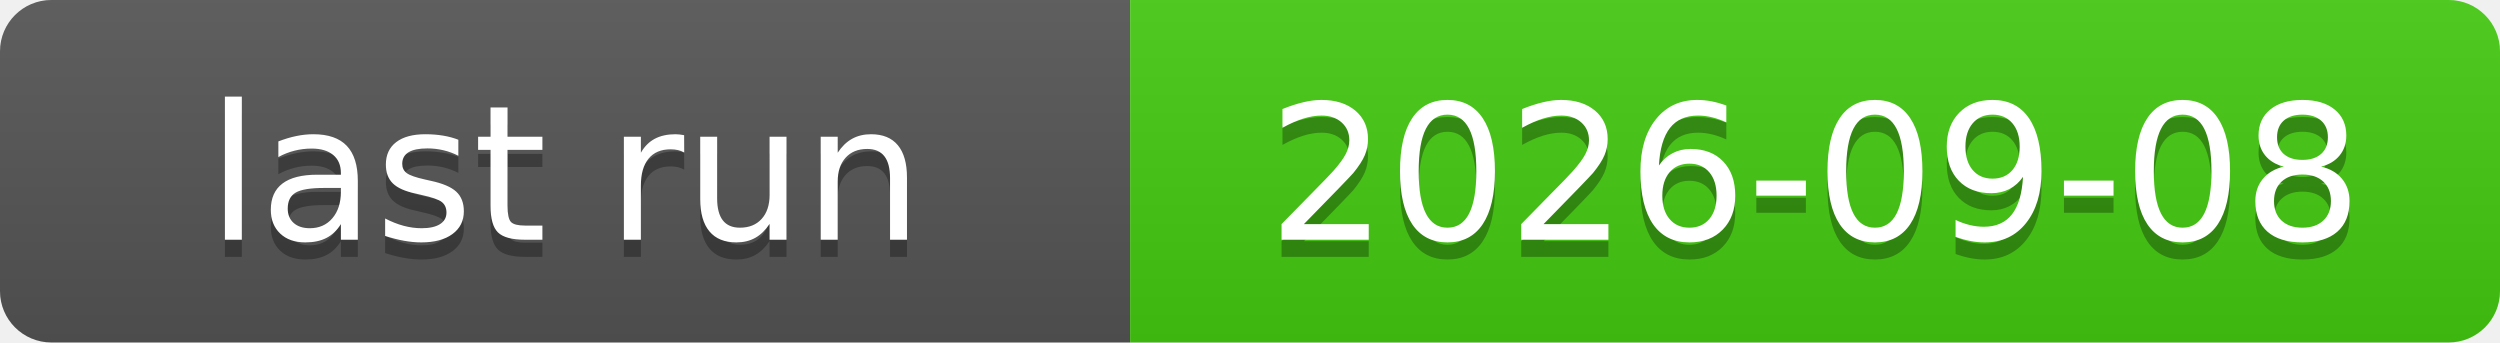
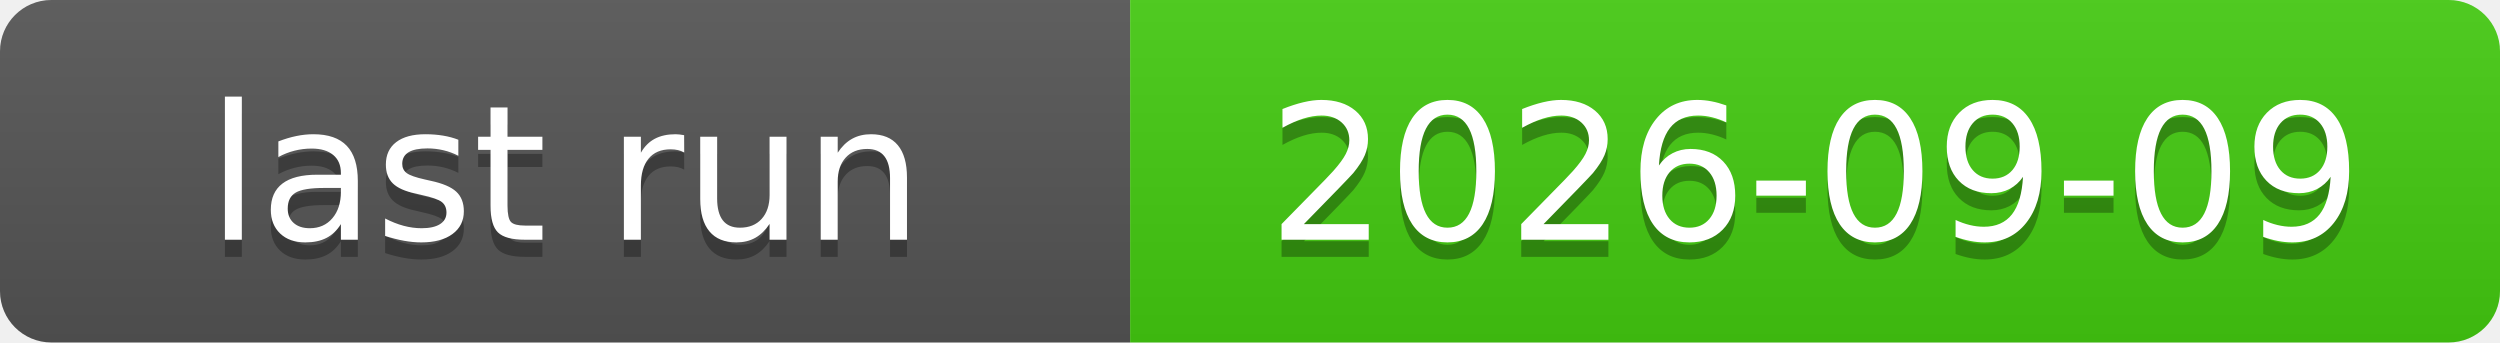
<svg xmlns="http://www.w3.org/2000/svg" xmlns:xlink="http://www.w3.org/1999/xlink" width="146" height="20" role="img">
-   <a target="_blank" xlink:href="https://github.com/symbolic-labs-pub/freedom-that-lasts/actions/runs/34195866048">
+   <a target="_blank" xlink:href="https://github.com/symbolic-labs-pub/freedom-that-lasts/actions/runs/34321001445">
    <linearGradient id="s" x2="0" y2="100%">
      <stop offset="0" stop-color="#bbb" stop-opacity=".1" />
      <stop offset="1" stop-opacity=".1" />
    </linearGradient>
    <clipPath id="r">
      <rect width="146" height="20" rx="3" fill="#fff" />
    </clipPath>
    <g clip-path="url(#r)">
      <rect width="66" height="20" fill="#555" />
      <rect x="66" width="80" height="20" fill="#4c1" />
      <rect width="146" height="20" fill="url(#s)" />
    </g>
    <g fill="#fff" text-anchor="middle" font-family="Verdana,Geneva,DejaVu Sans,sans-serif" text-rendering="geometricPrecision" font-size="110">
      <text aria-hidden="true" x="330.0" y="150" fill="#010101" fill-opacity=".3" transform="scale(.1)" textLength="560">last run</text>
      <text x="330.0" y="140" transform="scale(.1)" fill="#fff" textLength="560">last run</text>
-       <text aria-hidden="true" x="1060.0" y="150" fill="#010101" fill-opacity=".3" transform="scale(.1)" textLength="700">2026-09-08</text>
-       <text x="1060.0" y="140" transform="scale(.1)" fill="#fff" textLength="700">2026-09-08</text>
+       <text aria-hidden="true" x="1060.0" y="150" fill="#010101" fill-opacity=".3" transform="scale(.1)" textLength="700">2026-09-09</text>
+       <text x="1060.0" y="140" transform="scale(.1)" fill="#fff" textLength="700">2026-09-09</text>
    </g>
  </a>
</svg>
